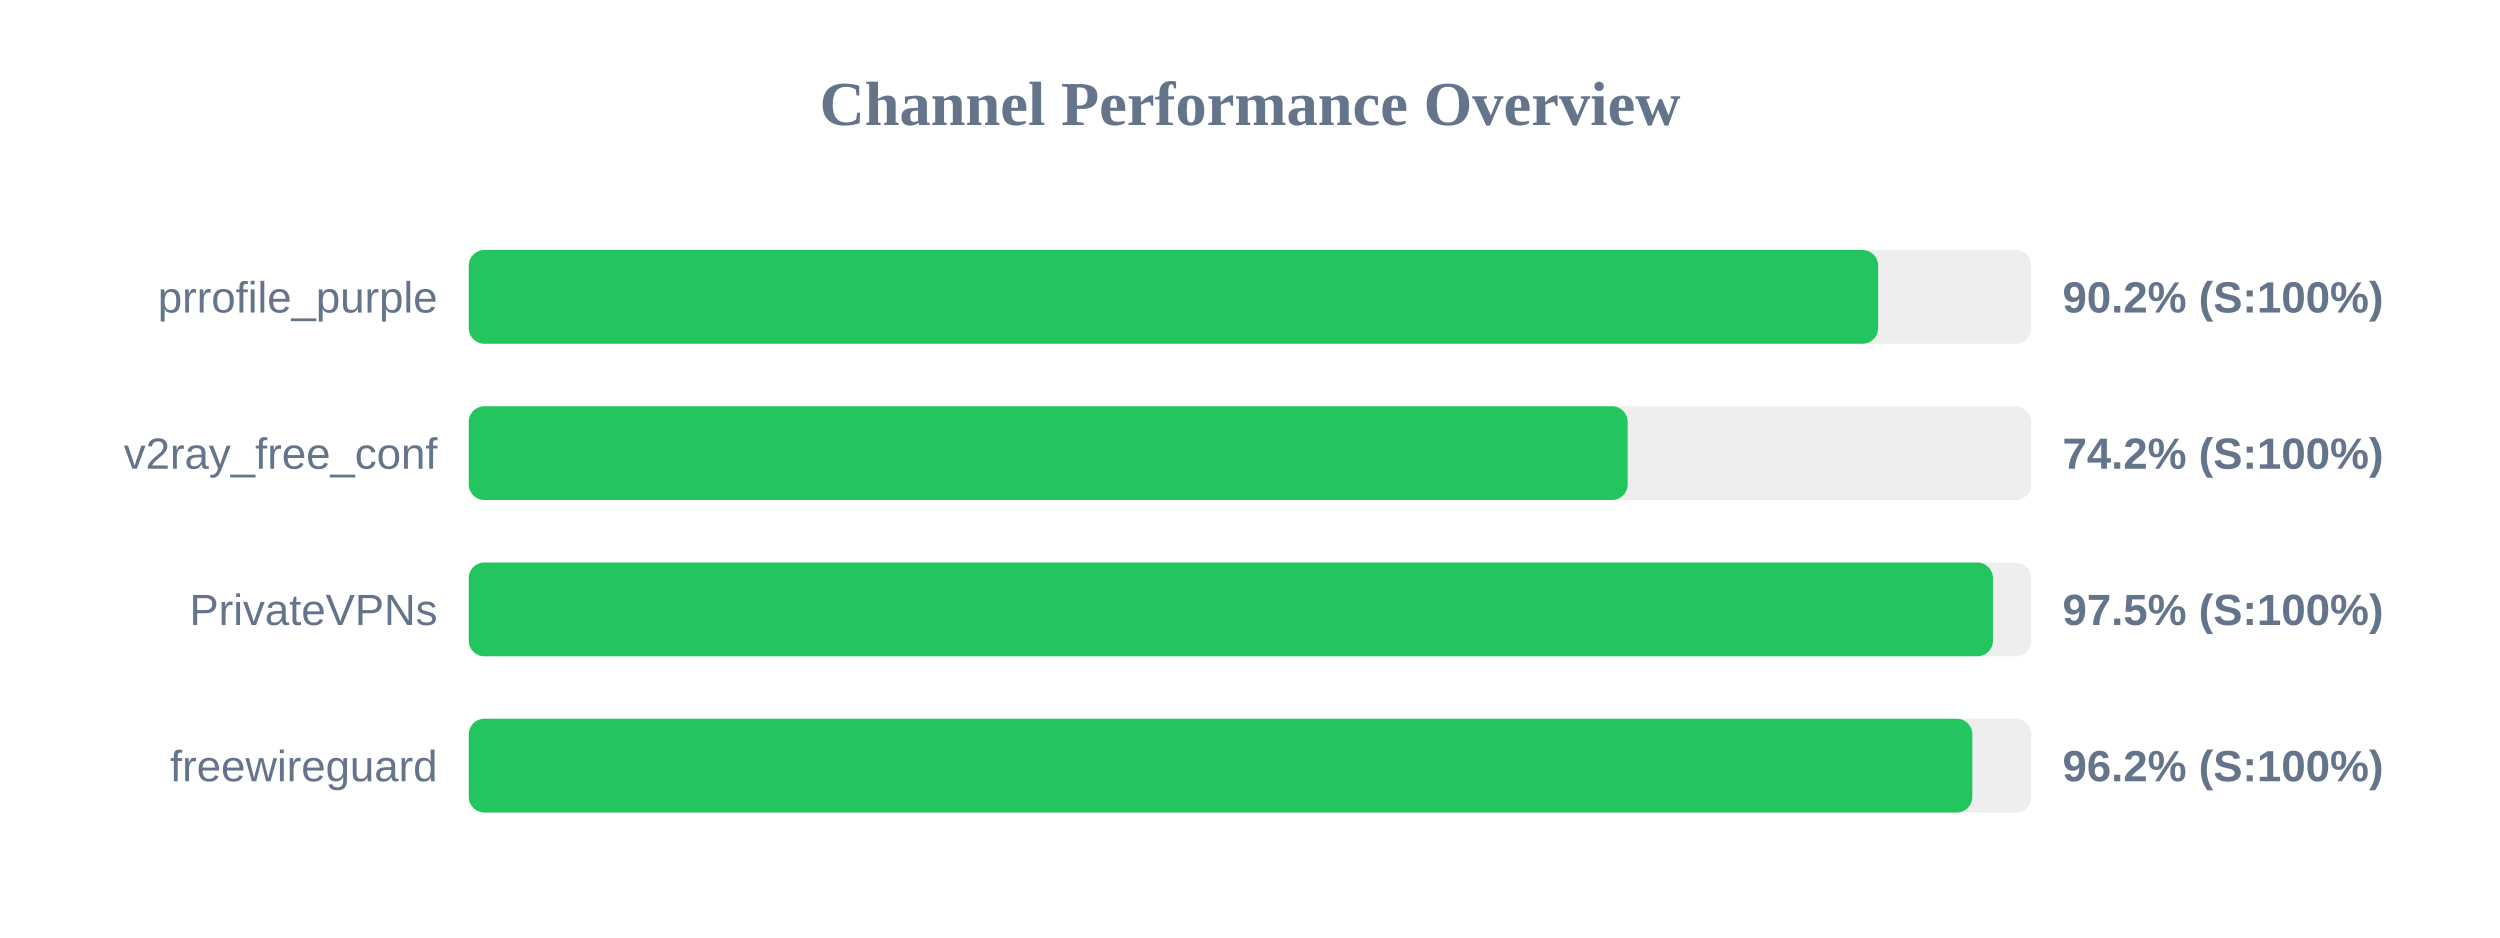
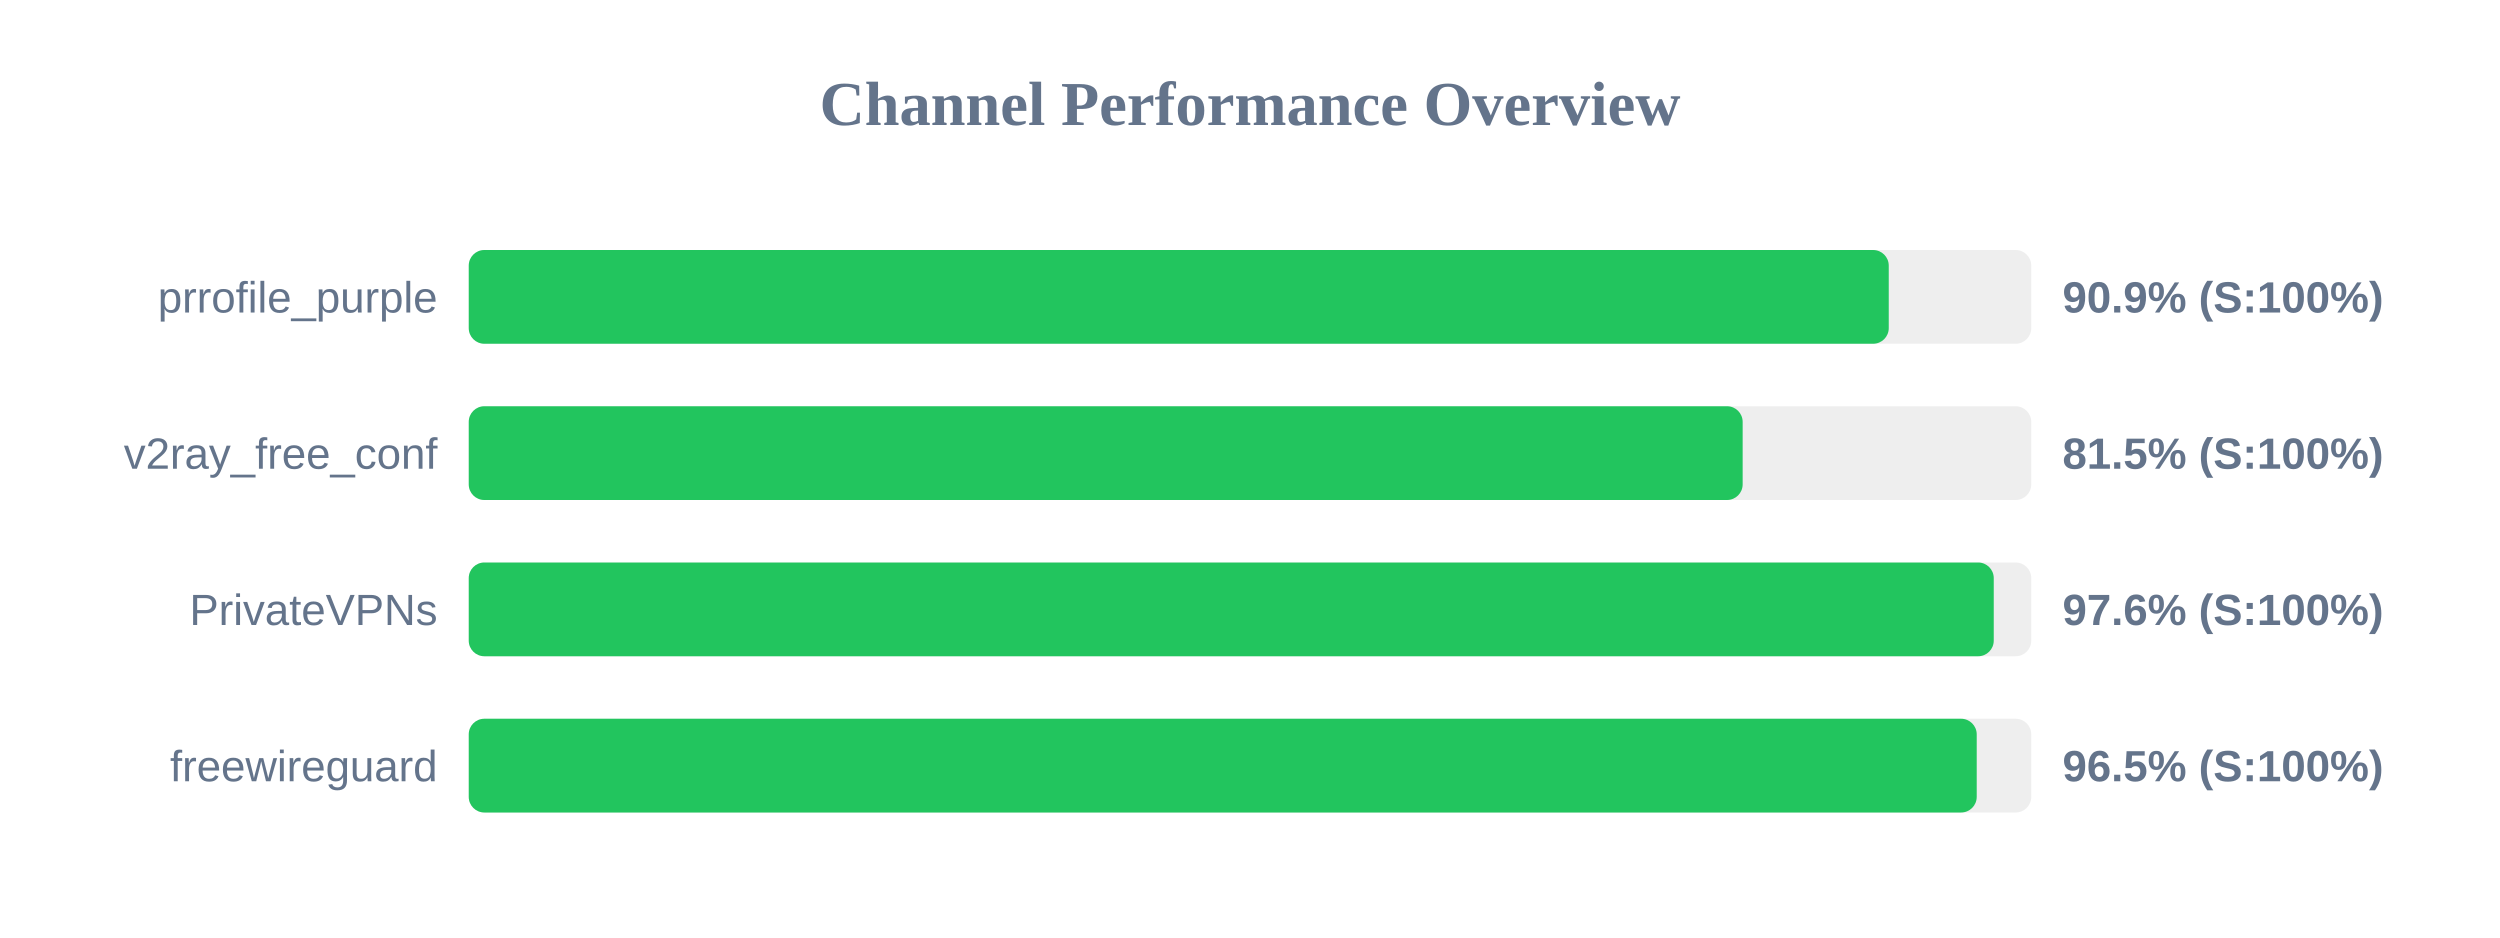
<svg xmlns="http://www.w3.org/2000/svg" width="800" height="300" version="1.1">
  <style>
        .row { font: 14px Arial; fill: #64748b; }
        .score { font: bold 14px Arial; fill: #64748b; }
    </style>
  <text x="400" y="40" text-anchor="middle" font-size="20px" font-weight="bold" fill="#64748b">Channel Performance Overview</text>
  <rect x="150" y="80" width="500" height="30" fill="#eee" rx="5" />
-   <rect x="150" y="80" width="451.0" height="30" fill="#22c55e" rx="5" />
+   <rect x="150" y="80" width="454.4" height="30" fill="#22c55e" rx="5" />
  <text x="140" y="100" text-anchor="end" class="row">prrofile_purple</text>
-   <text x="660" y="100" text-anchor="start" class="score">90.2% (S:100%)</text>
+   <text x="660" y="100" text-anchor="start" class="score">90.9% (S:100%)</text>
  <rect x="150" y="130" width="500" height="30" fill="#eee" rx="5" />
-   <rect x="150" y="130" width="370.85" height="30" fill="#22c55e" rx="5" />
+   <rect x="150" y="130" width="407.65" height="30" fill="#22c55e" rx="5" />
  <text x="140" y="150" text-anchor="end" class="row">v2ray_free_conf</text>
-   <text x="660" y="150" text-anchor="start" class="score">74.2% (S:100%)</text>
+   <text x="660" y="150" text-anchor="start" class="score">81.5% (S:100%)</text>
  <rect x="150" y="180" width="500" height="30" fill="#eee" rx="5" />
-   <rect x="150" y="180" width="487.75" height="30" fill="#22c55e" rx="5" />
+   <rect x="150" y="180" width="488.0" height="30" fill="#22c55e" rx="5" />
  <text x="140" y="200" text-anchor="end" class="row">PrivateVPNs</text>
-   <text x="660" y="200" text-anchor="start" class="score">97.5% (S:100%)</text>
+   <text x="660" y="200" text-anchor="start" class="score">97.6% (S:100%)</text>
  <rect x="150" y="230" width="500" height="30" fill="#eee" rx="5" />
-   <rect x="150" y="230" width="481.15" height="30" fill="#22c55e" rx="5" />
+   <rect x="150" y="230" width="482.55" height="30" fill="#22c55e" rx="5" />
  <text x="140" y="250" text-anchor="end" class="row">freewireguard</text>
-   <text x="660" y="250" text-anchor="start" class="score">96.2% (S:100%)</text>
+   <text x="660" y="250" text-anchor="start" class="score">96.5% (S:100%)</text>
</svg>
